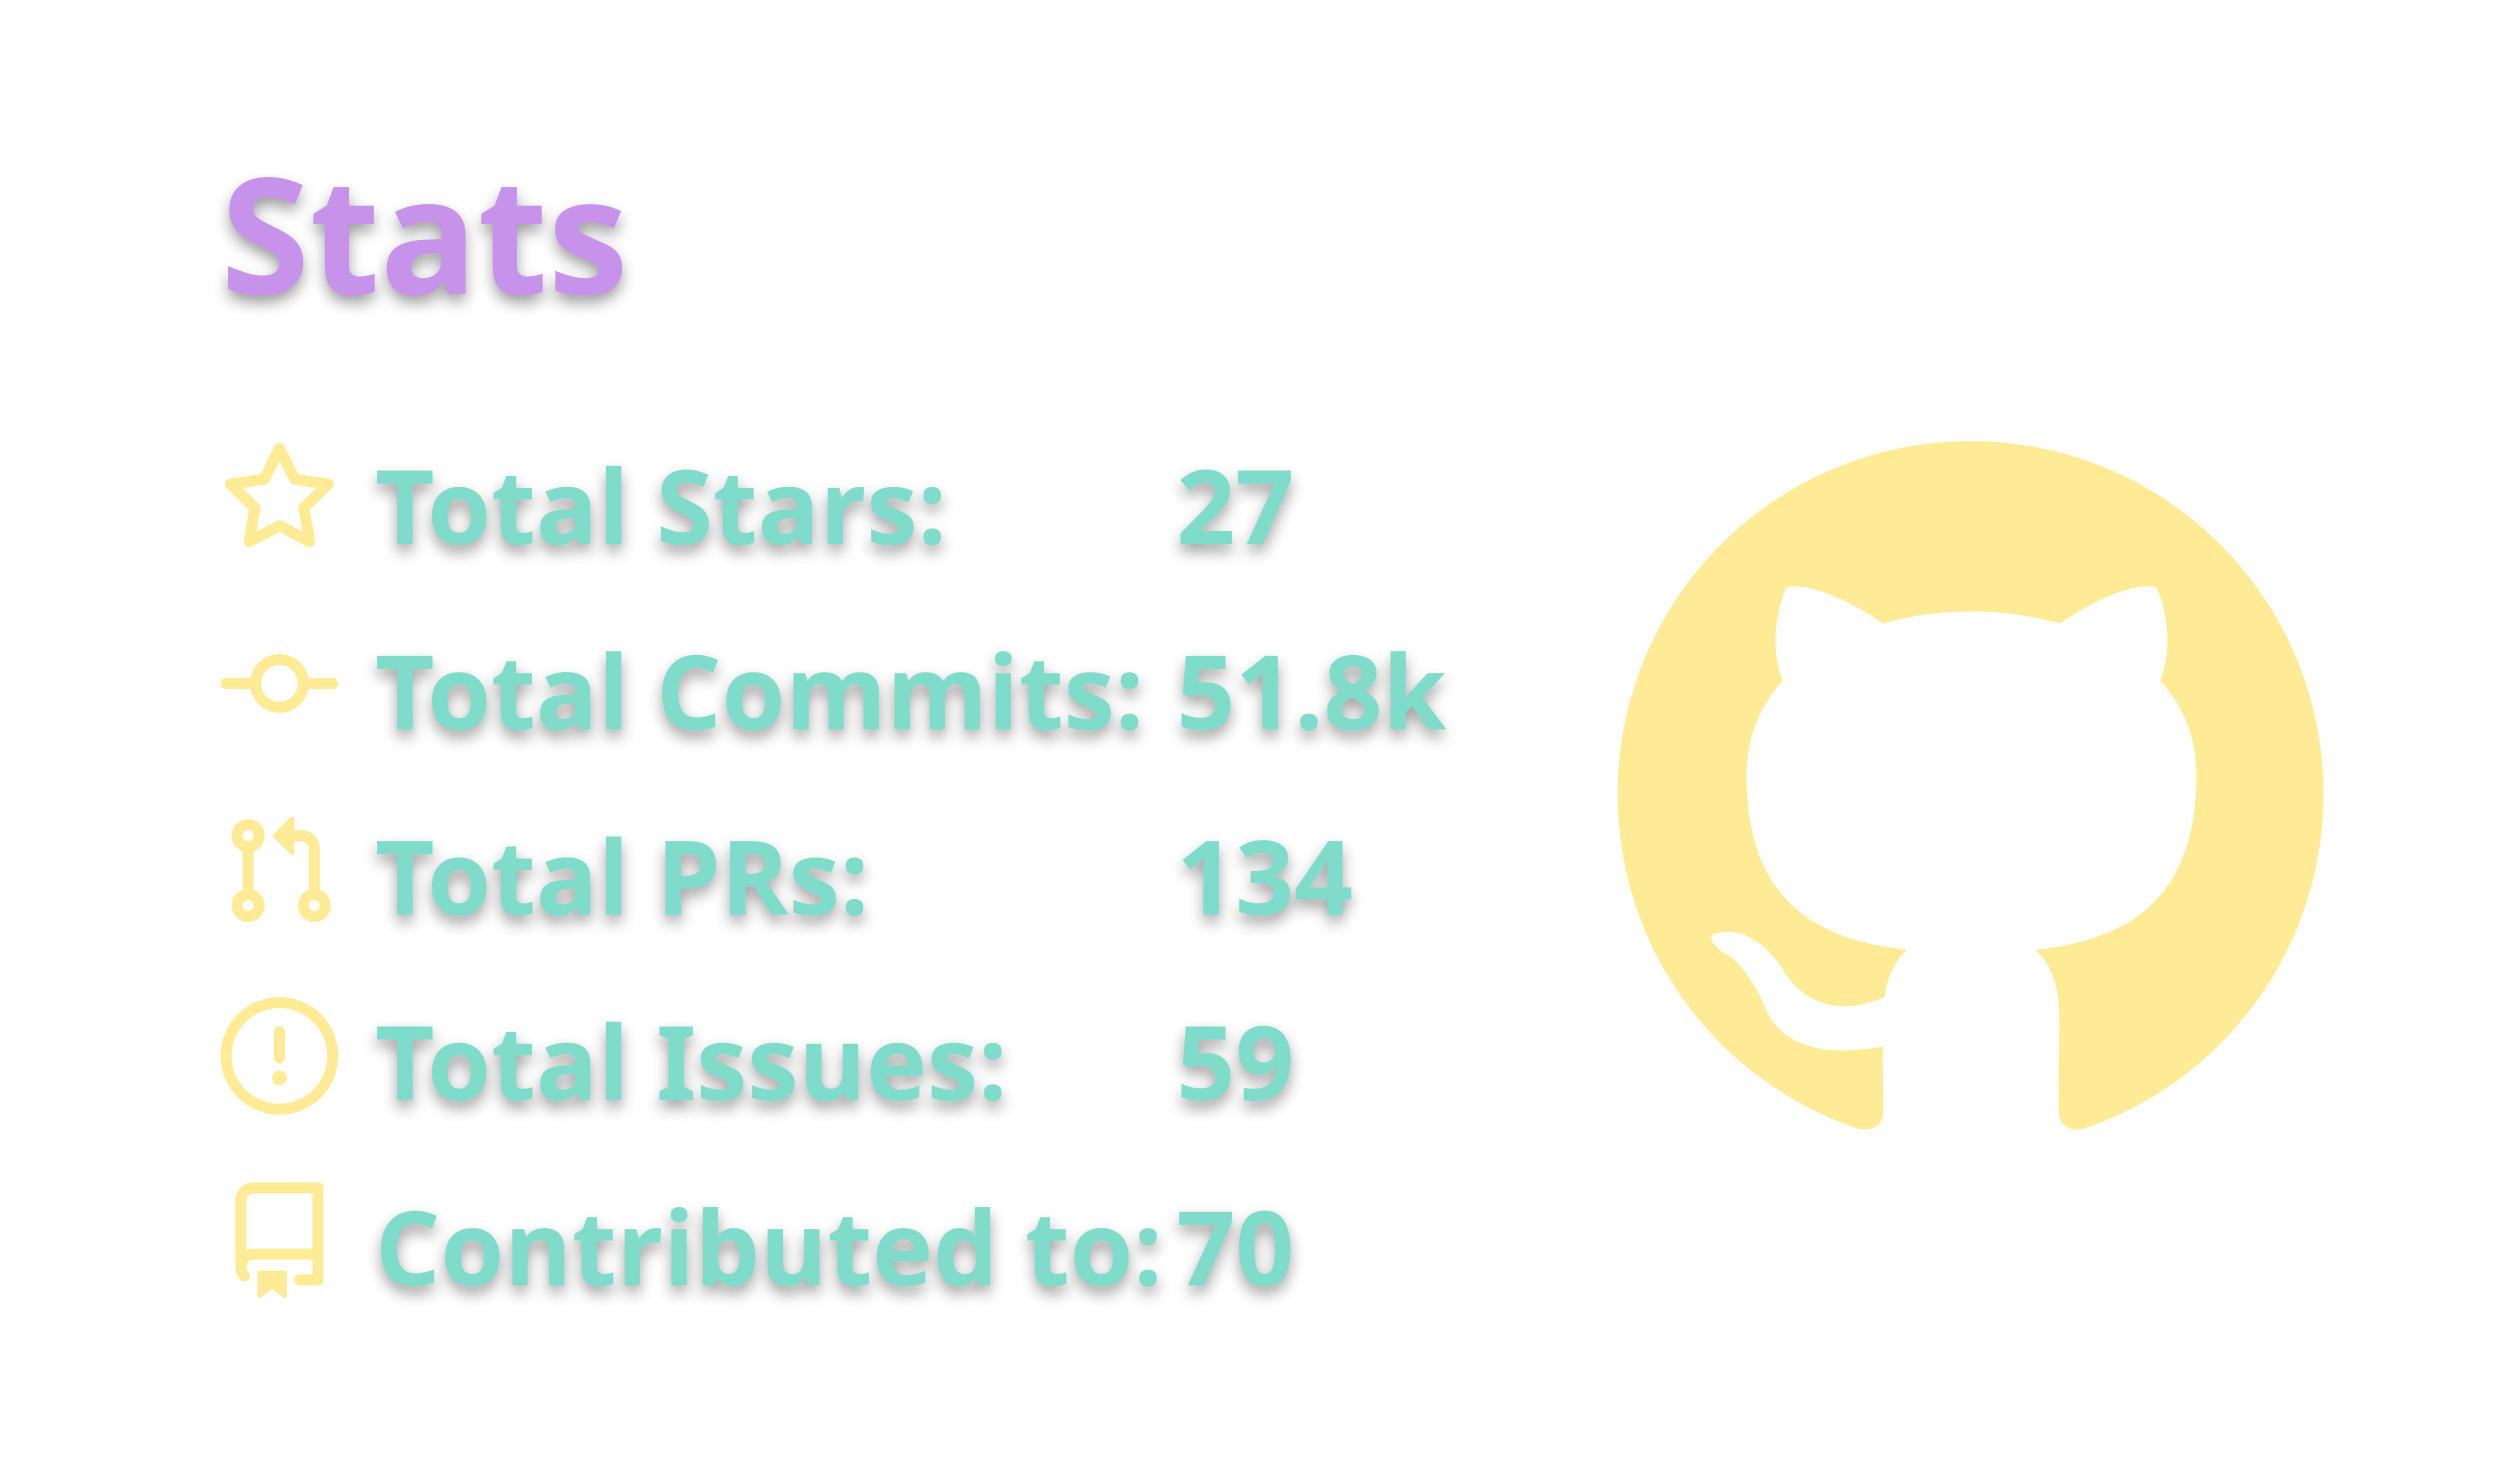
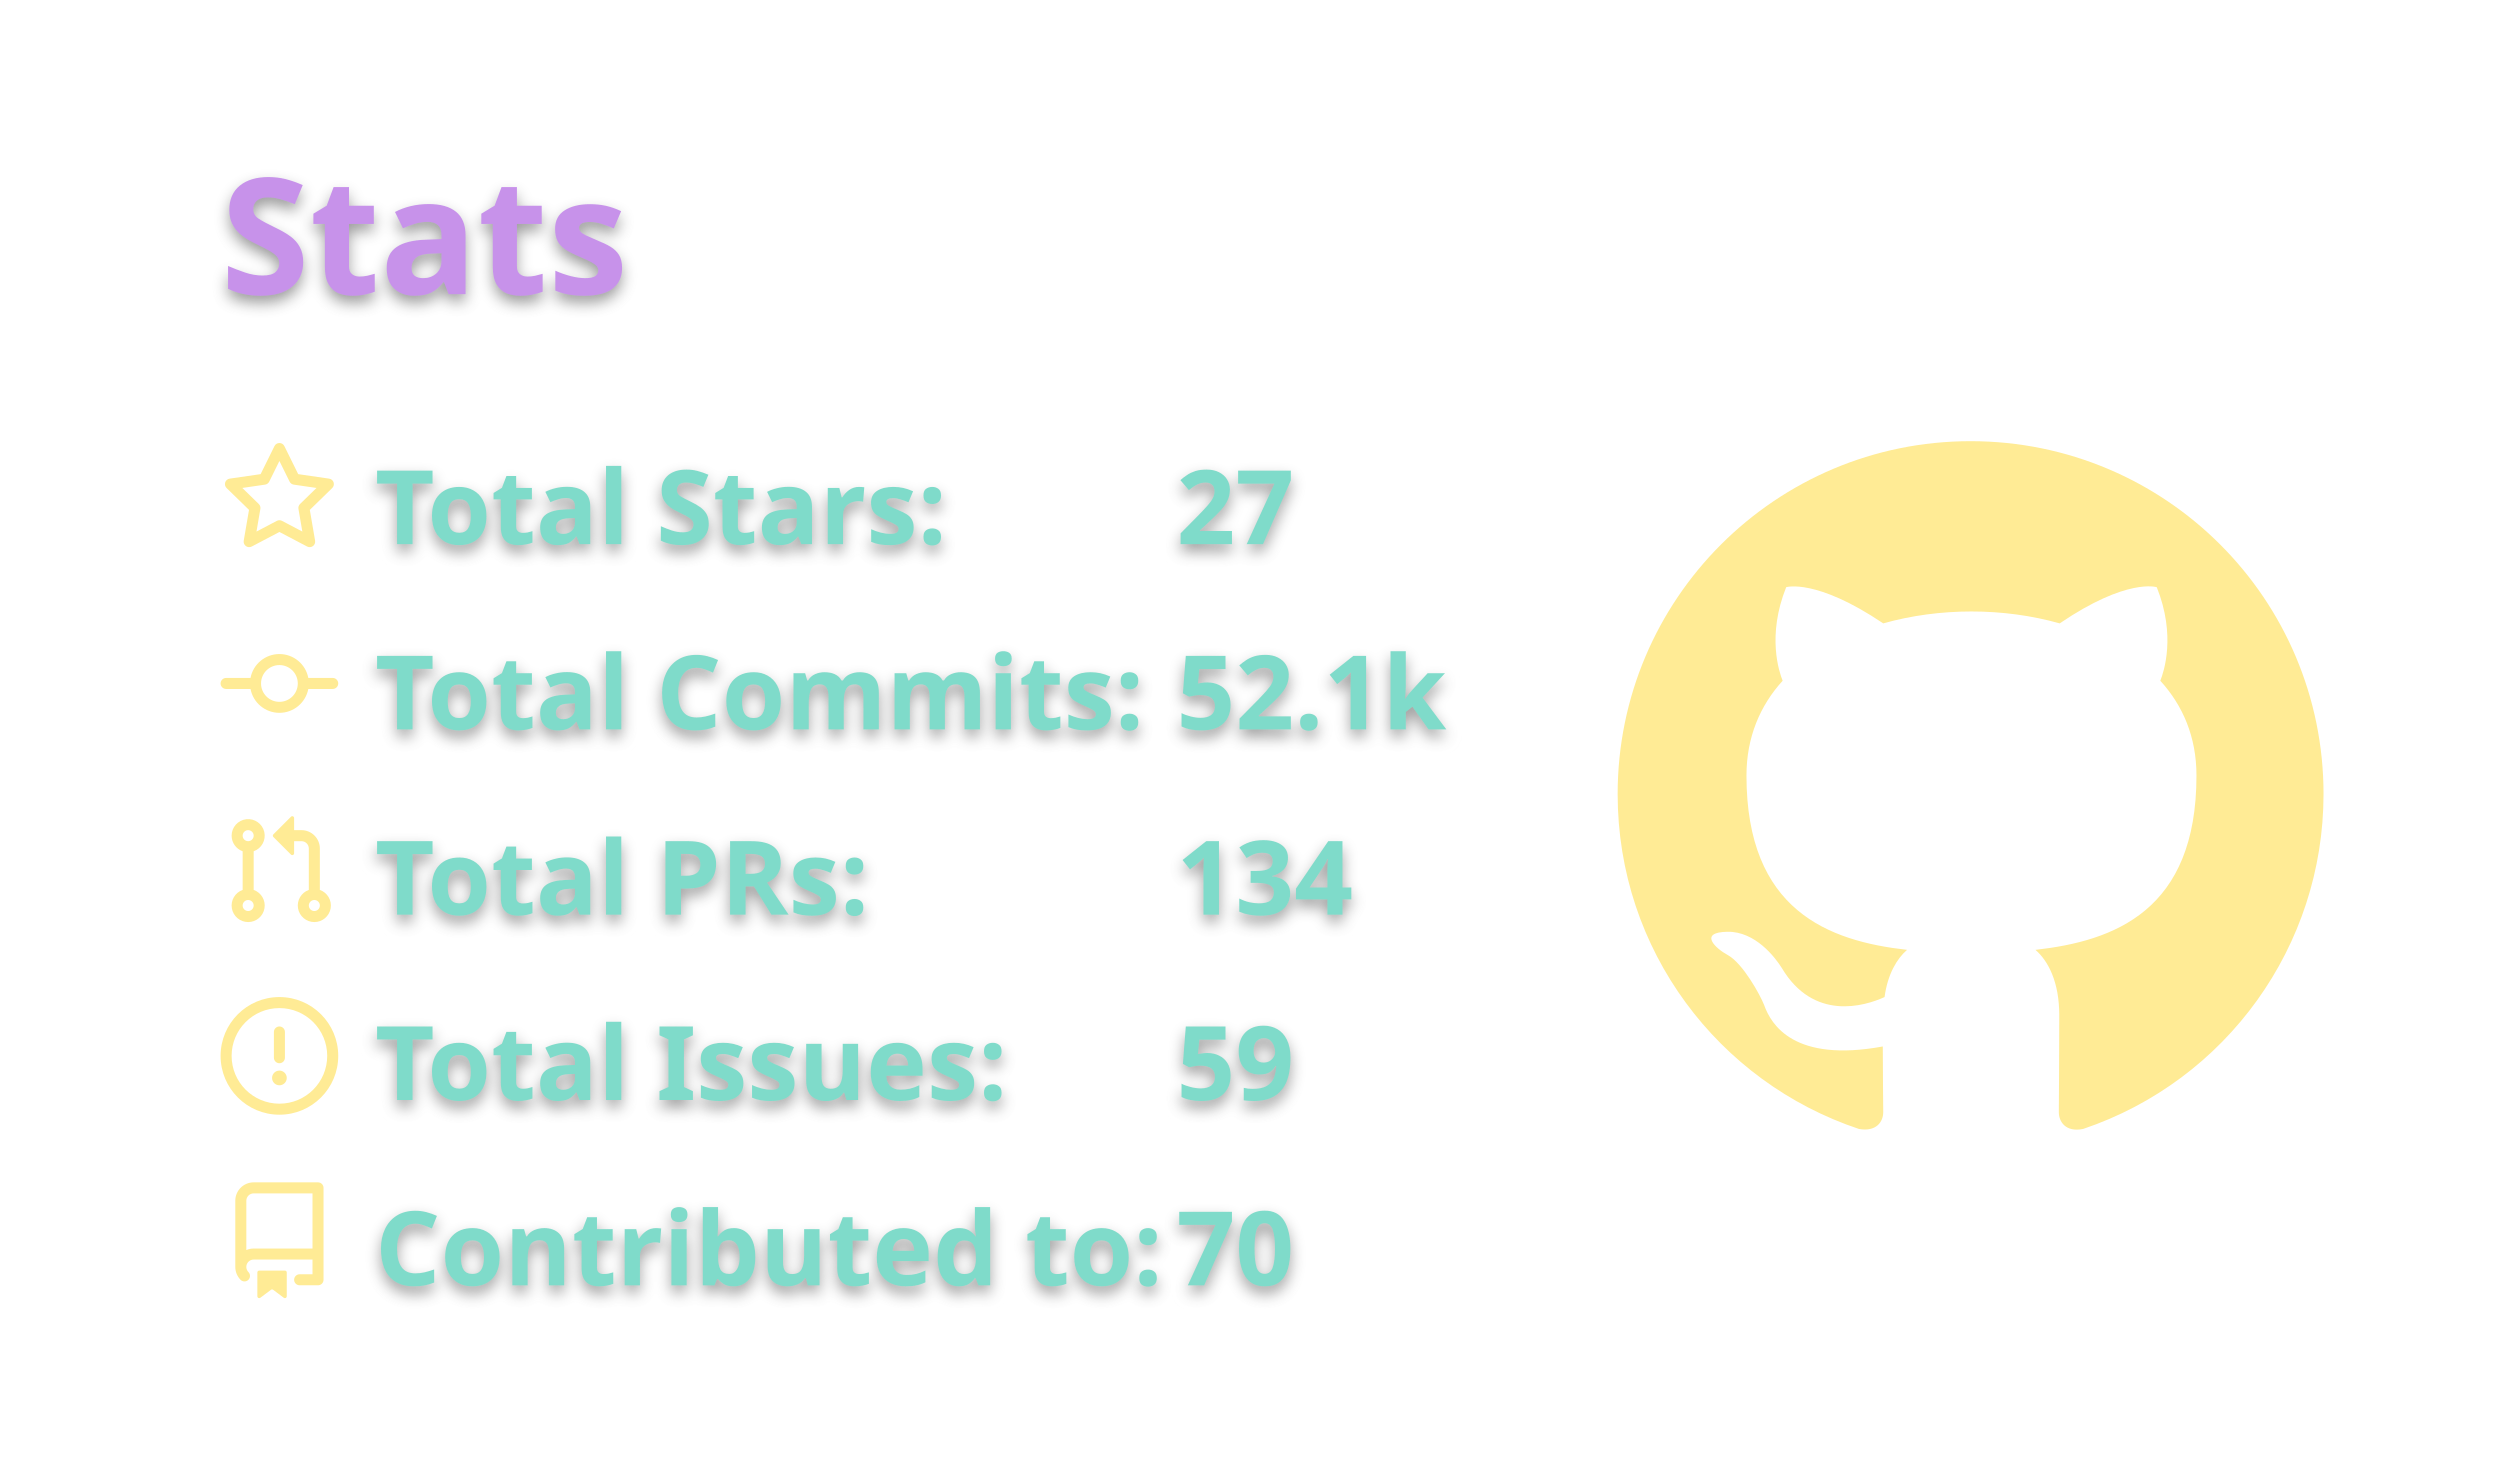
<svg xmlns="http://www.w3.org/2000/svg" width="340" height="200" viewBox="0 0 340 200">
  <style>* {
          font-family: 'Segoe UI', Ubuntu, "Helvetica Neue", Sans-Serif
        }
        text {
          font-weight: 600;
          filter: drop-shadow(0 1px 1px rgba(0, 0, 0, 0.65)) drop-shadow(0 0 1px rgba(255, 255, 255, 0.55));
        }</style>
  <g class="gpsc-root">
    <rect x="1" y="1" rx="5" ry="5" height="99%" width="99.412%" stroke="#000000" stroke-width="1" fill="#ffffff00" stroke-opacity="0" />
    <text x="30" y="40" class="gpsc-item" style="--gpsc-i: 0; font-size: 22px; fill: #c792ea;">Stats</text>
    <g transform="translate(0,40)">
      <g transform="translate(30,20)">
        <g class="gpsc-item" style="--gpsc-i: 0;">
          <g transform="translate(0,0)" width="14" height="14" fill="#ffeb95">
            <path fill-rule="evenodd" d="M8 .25a.75.75 0 01.673.418l1.882 3.815 4.21.612a.75.75 0 01.416 1.279l-3.046 2.97.719 4.192a.75.75 0 01-1.088.791L8 12.347l-3.766 1.98a.75.75 0 01-1.088-.79l.72-4.194L.818 6.374a.75.75 0 01.416-1.28l4.21-.611L7.327.668A.75.75 0 018 .25zm0 2.445L6.615 5.5a.75.75 0 01-.564.41l-3.097.45 2.24 2.184a.75.75 0 01.216.664l-.528 3.084 2.769-1.456a.75.75 0 01.698 0l2.77 1.456-.53-3.084a.75.75 0 01.216-.664l2.24-2.183-3.096-.45a.75.75 0 01-.564-.41L8 2.694v.001z" />
          </g>
        </g>
        <g class="gpsc-item" style="--gpsc-i: 1;">
          <g transform="translate(0,25.2)" width="14" height="14" fill="#ffeb95">
            <path fill-rule="evenodd" d="M10.5 7.75a2.5 2.5 0 11-5 0 2.5 2.5 0 015 0zm1.43.75a4.002 4.002 0 01-7.86 0H.75a.75.75 0 110-1.5h3.32a4.001 4.001 0 017.86 0h3.32a.75.75 0 110 1.5h-3.32z" />
          </g>
        </g>
        <g class="gpsc-item" style="--gpsc-i: 2;">
          <g transform="translate(0,50.4)" width="14" height="14" fill="#ffeb95">
            <path fill-rule="evenodd" d="M7.177 3.073L9.573.677A.25.25 0 0110 .854v4.792a.25.25 0 01-.427.177L7.177 3.427a.25.25 0 010-.354zM3.75 2.5a.75.75 0 100 1.5.75.75 0 000-1.5zm-2.25.75a2.25 2.25 0 113 2.122v5.256a2.251 2.251 0 11-1.5 0V5.372A2.25 2.25 0 011.5 3.25zM11 2.5h-1V4h1a1 1 0 011 1v5.628a2.251 2.251 0 101.5 0V5A2.5 2.5 0 0011 2.5zm1 10.25a.75.75 0 111.5 0 .75.75 0 01-1.5 0zM3.75 12a.75.75 0 100 1.5.75.75 0 000-1.5z" />
          </g>
        </g>
        <g class="gpsc-item" style="--gpsc-i: 3;">
          <g transform="translate(0,75.6)" width="14" height="14" fill="#ffeb95">
            <path fill-rule="evenodd" d="M8 1.5a6.5 6.5 0 100 13 6.5 6.5 0 000-13zM0 8a8 8 0 1116 0A8 8 0 010 8zm9 3a1 1 0 11-2 0 1 1 0 012 0zm-.25-6.25a.75.75 0 00-1.5 0v3.5a.75.75 0 001.5 0v-3.5z" />
          </g>
        </g>
        <g class="gpsc-item" style="--gpsc-i: 4;">
          <g transform="translate(0,100.8)" width="14" height="14" fill="#ffeb95">
            <path fill-rule="evenodd" d="M2 2.5A2.5 2.5 0 014.5 0h8.75a.75.75 0 01.75.75v12.5a.75.75 0 01-.75.75h-2.5a.75.75 0 110-1.5h1.75v-2h-8a1 1 0 00-.714 1.7.75.75 0 01-1.072 1.05A2.495 2.495 0 012 11.5v-9zm10.5-1V9h-8c-.356 0-.694.074-1 .208V2.5a1 1 0 011-1h8zM5 12.25v3.25a.25.25 0 00.4.2l1.45-1.087a.25.25 0 01.3 0L8.6 15.7a.25.25 0 00.4-.2v-3.25a.25.25 0 00-.25-.25h-3.5a.25.25 0 00-.25.25z" />
          </g>
        </g>
        <text x="21" y="14" class="gpsc-item" style="--gpsc-i: 0; fill: #7fdbca; font-size: 14px;">Total Stars:</text>
        <text x="21" y="39.2" class="gpsc-item" style="--gpsc-i: 1; fill: #7fdbca; font-size: 14px;">Total Commits:</text>
        <text x="21" y="64.4" class="gpsc-item" style="--gpsc-i: 2; fill: #7fdbca; font-size: 14px;">Total PRs:</text>
        <text x="21" y="89.6" class="gpsc-item" style="--gpsc-i: 3; fill: #7fdbca; font-size: 14px;">Total Issues:</text>
        <text x="21" y="114.8" class="gpsc-item" style="--gpsc-i: 4; fill: #7fdbca; font-size: 14px;">Contributed to:</text>
        <text x="130" y="14" class="gpsc-item" style="--gpsc-i: 0; fill: #7fdbca; font-size: 14px;">27</text>
-         <text x="130" y="39.2" class="gpsc-item" style="--gpsc-i: 1; fill: #7fdbca; font-size: 14px;">51.8k</text>
+         <text x="130" y="39.2" class="gpsc-item" style="--gpsc-i: 1; fill: #7fdbca; font-size: 14px;">52.1k</text>
        <text x="130" y="64.4" class="gpsc-item" style="--gpsc-i: 2; fill: #7fdbca; font-size: 14px;">134</text>
        <text x="130" y="89.6" class="gpsc-item" style="--gpsc-i: 3; fill: #7fdbca; font-size: 14px;">59</text>
        <text x="130" y="114.8" class="gpsc-item" style="--gpsc-i: 4; fill: #7fdbca; font-size: 14px;">70</text>
      </g>
      <g transform="translate(220,20)">
        <g transform="scale(6)" style="fill: #ffeb95;">
          <path fill-rule="evenodd" d="M8 0C3.58 0 0 3.58 0 8c0 3.54 2.29 6.53 5.47 7.59.4.07.55-.17.55-.38 0-.19-.01-.82-.01-1.49-2.01.37-2.53-.49-2.69-.94-.09-.23-.48-.94-.82-1.13-.28-.15-.68-.52-.01-.53.63-.01 1.08.58 1.23.82.72 1.21 1.87.87 2.33.66.07-.52.28-.87.51-1.07-1.78-.2-3.64-.89-3.64-3.95 0-.87.31-1.59.82-2.15-.08-.2-.36-1.02.08-2.12 0 0 .67-.21 2.2.82.64-.18 1.32-.27 2-.27.68 0 1.36.09 2 .27 1.53-1.04 2.2-.82 2.2-.82.44 1.1.16 1.92.08 2.12.51.56.82 1.27.82 2.15 0 3.07-1.87 3.75-3.65 3.95.29.25.54.73.54 1.48 0 1.07-.01 1.93-.01 2.2 0 .21.15.46.55.38A8.013 8.013 0 0016 8c0-4.42-3.58-8-8-8z" />
        </g>
      </g>
    </g>
  </g>
</svg>
